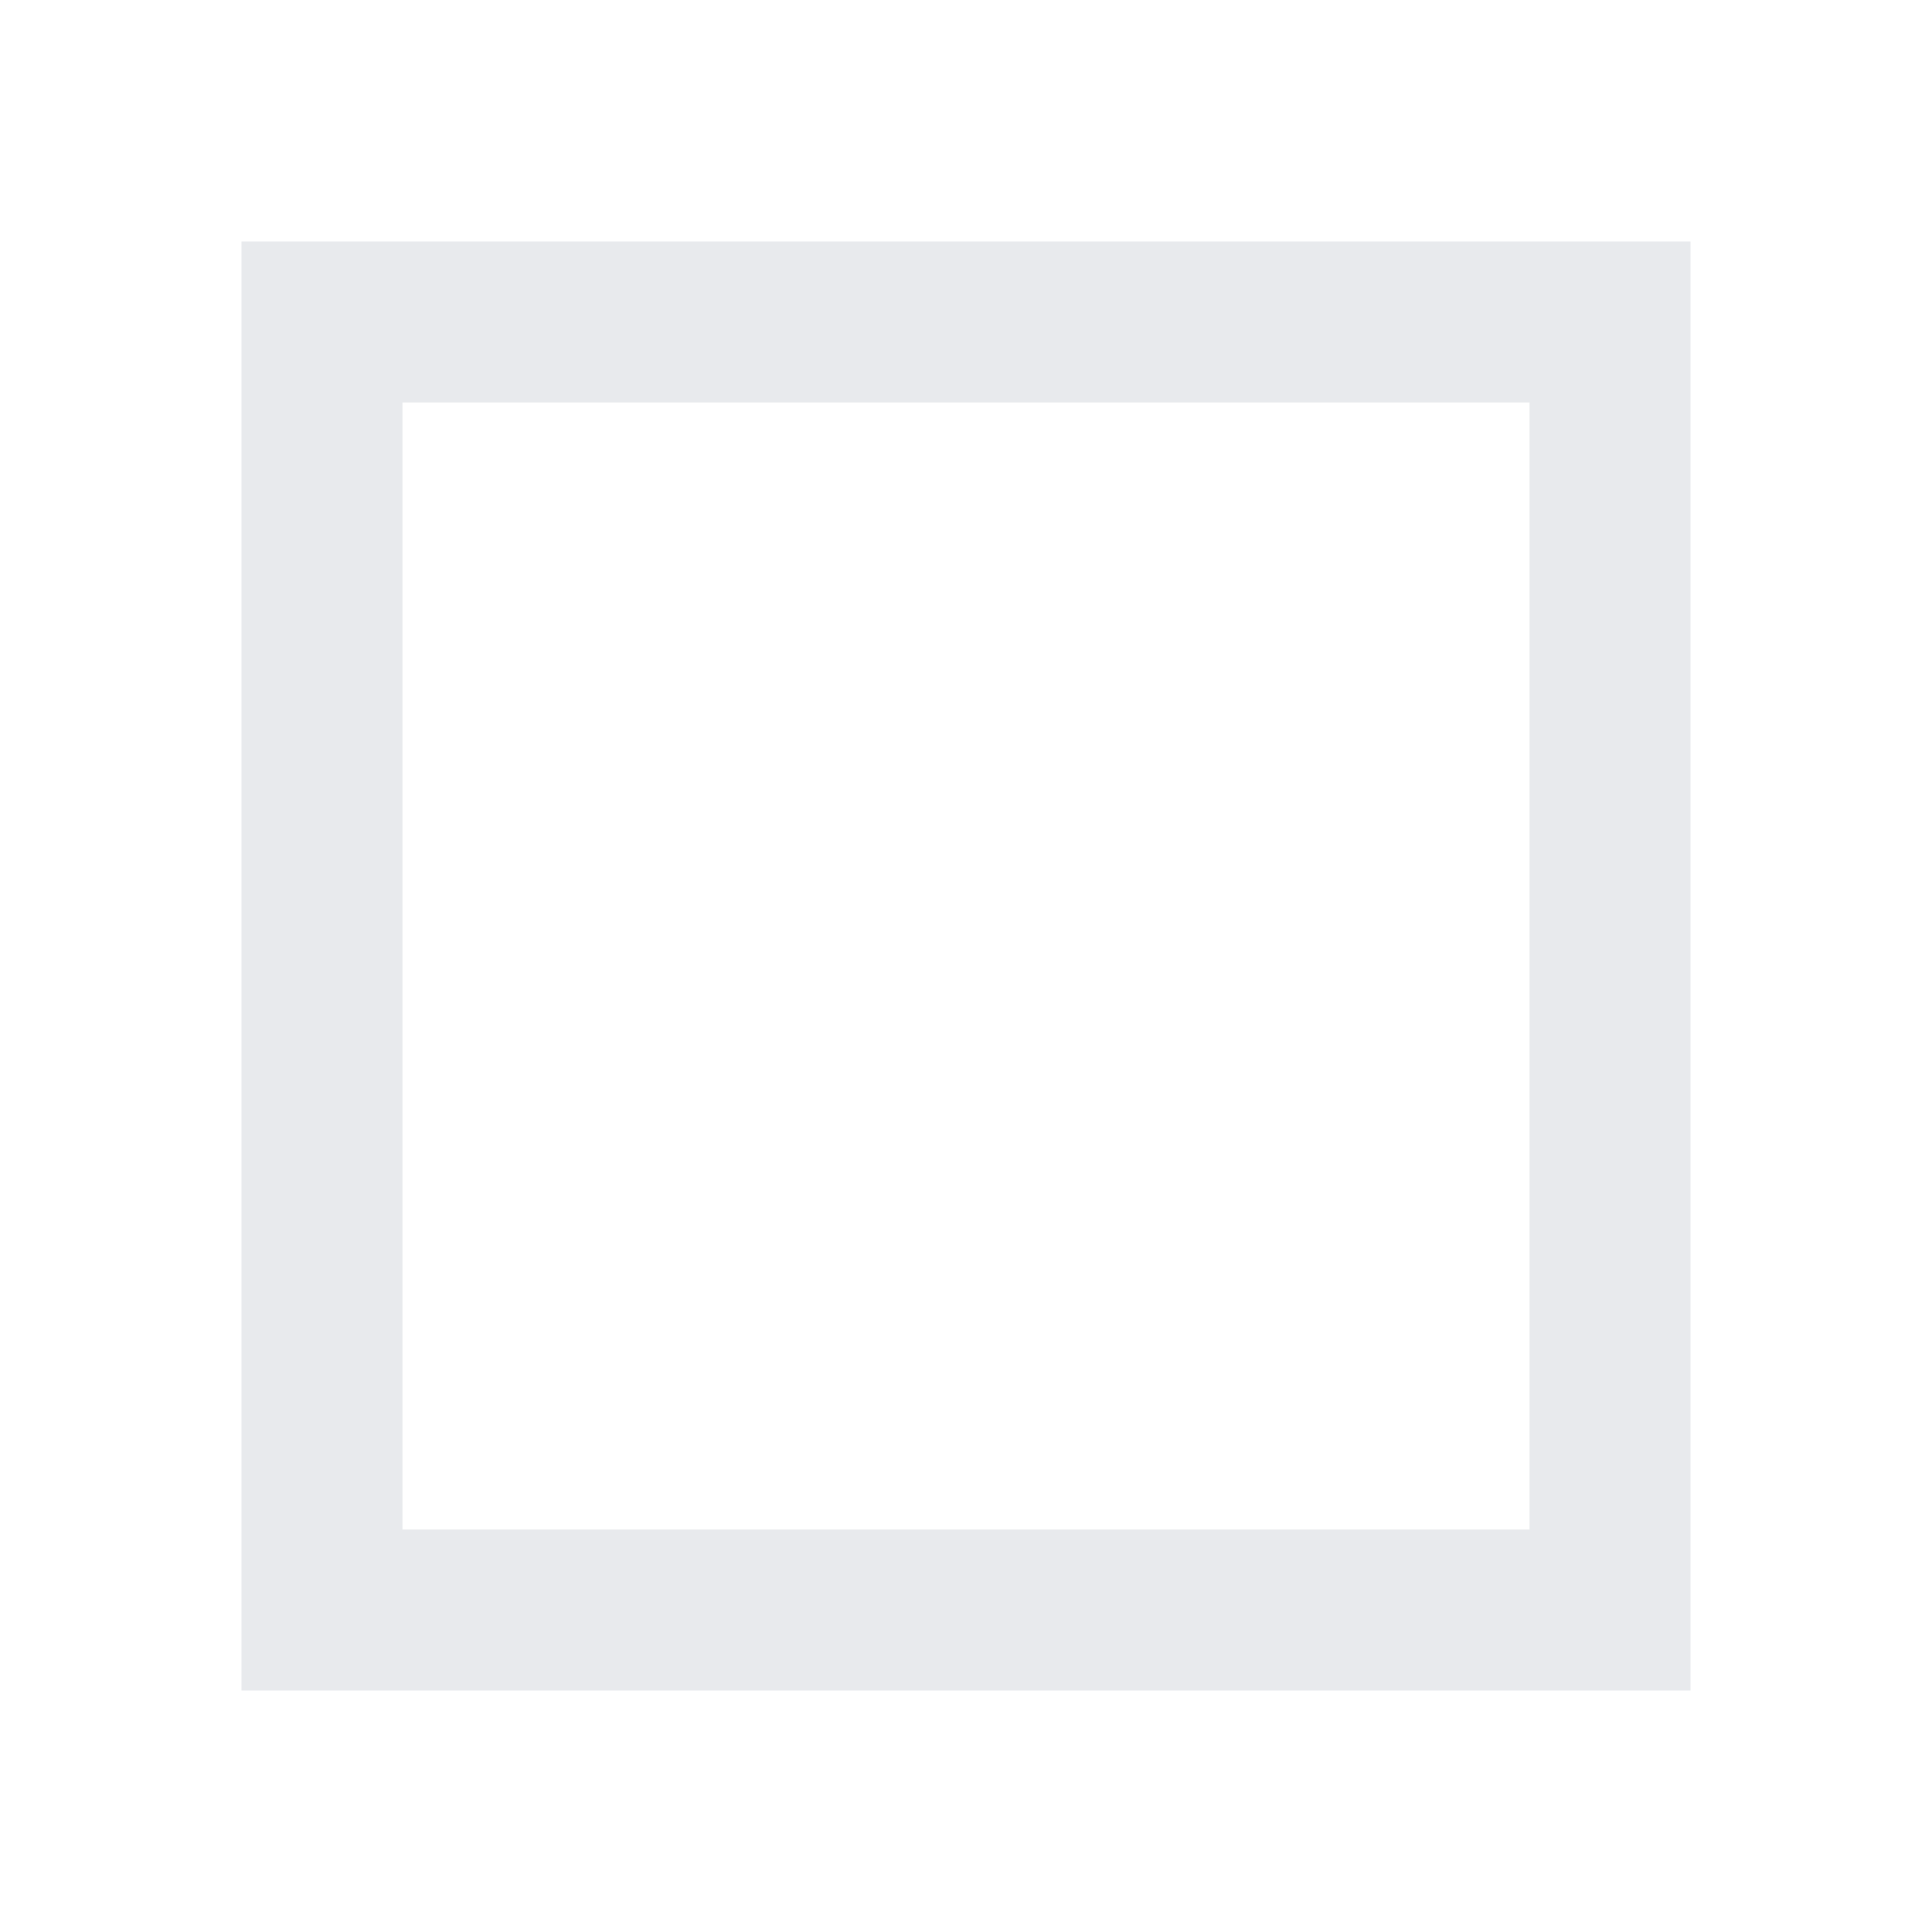
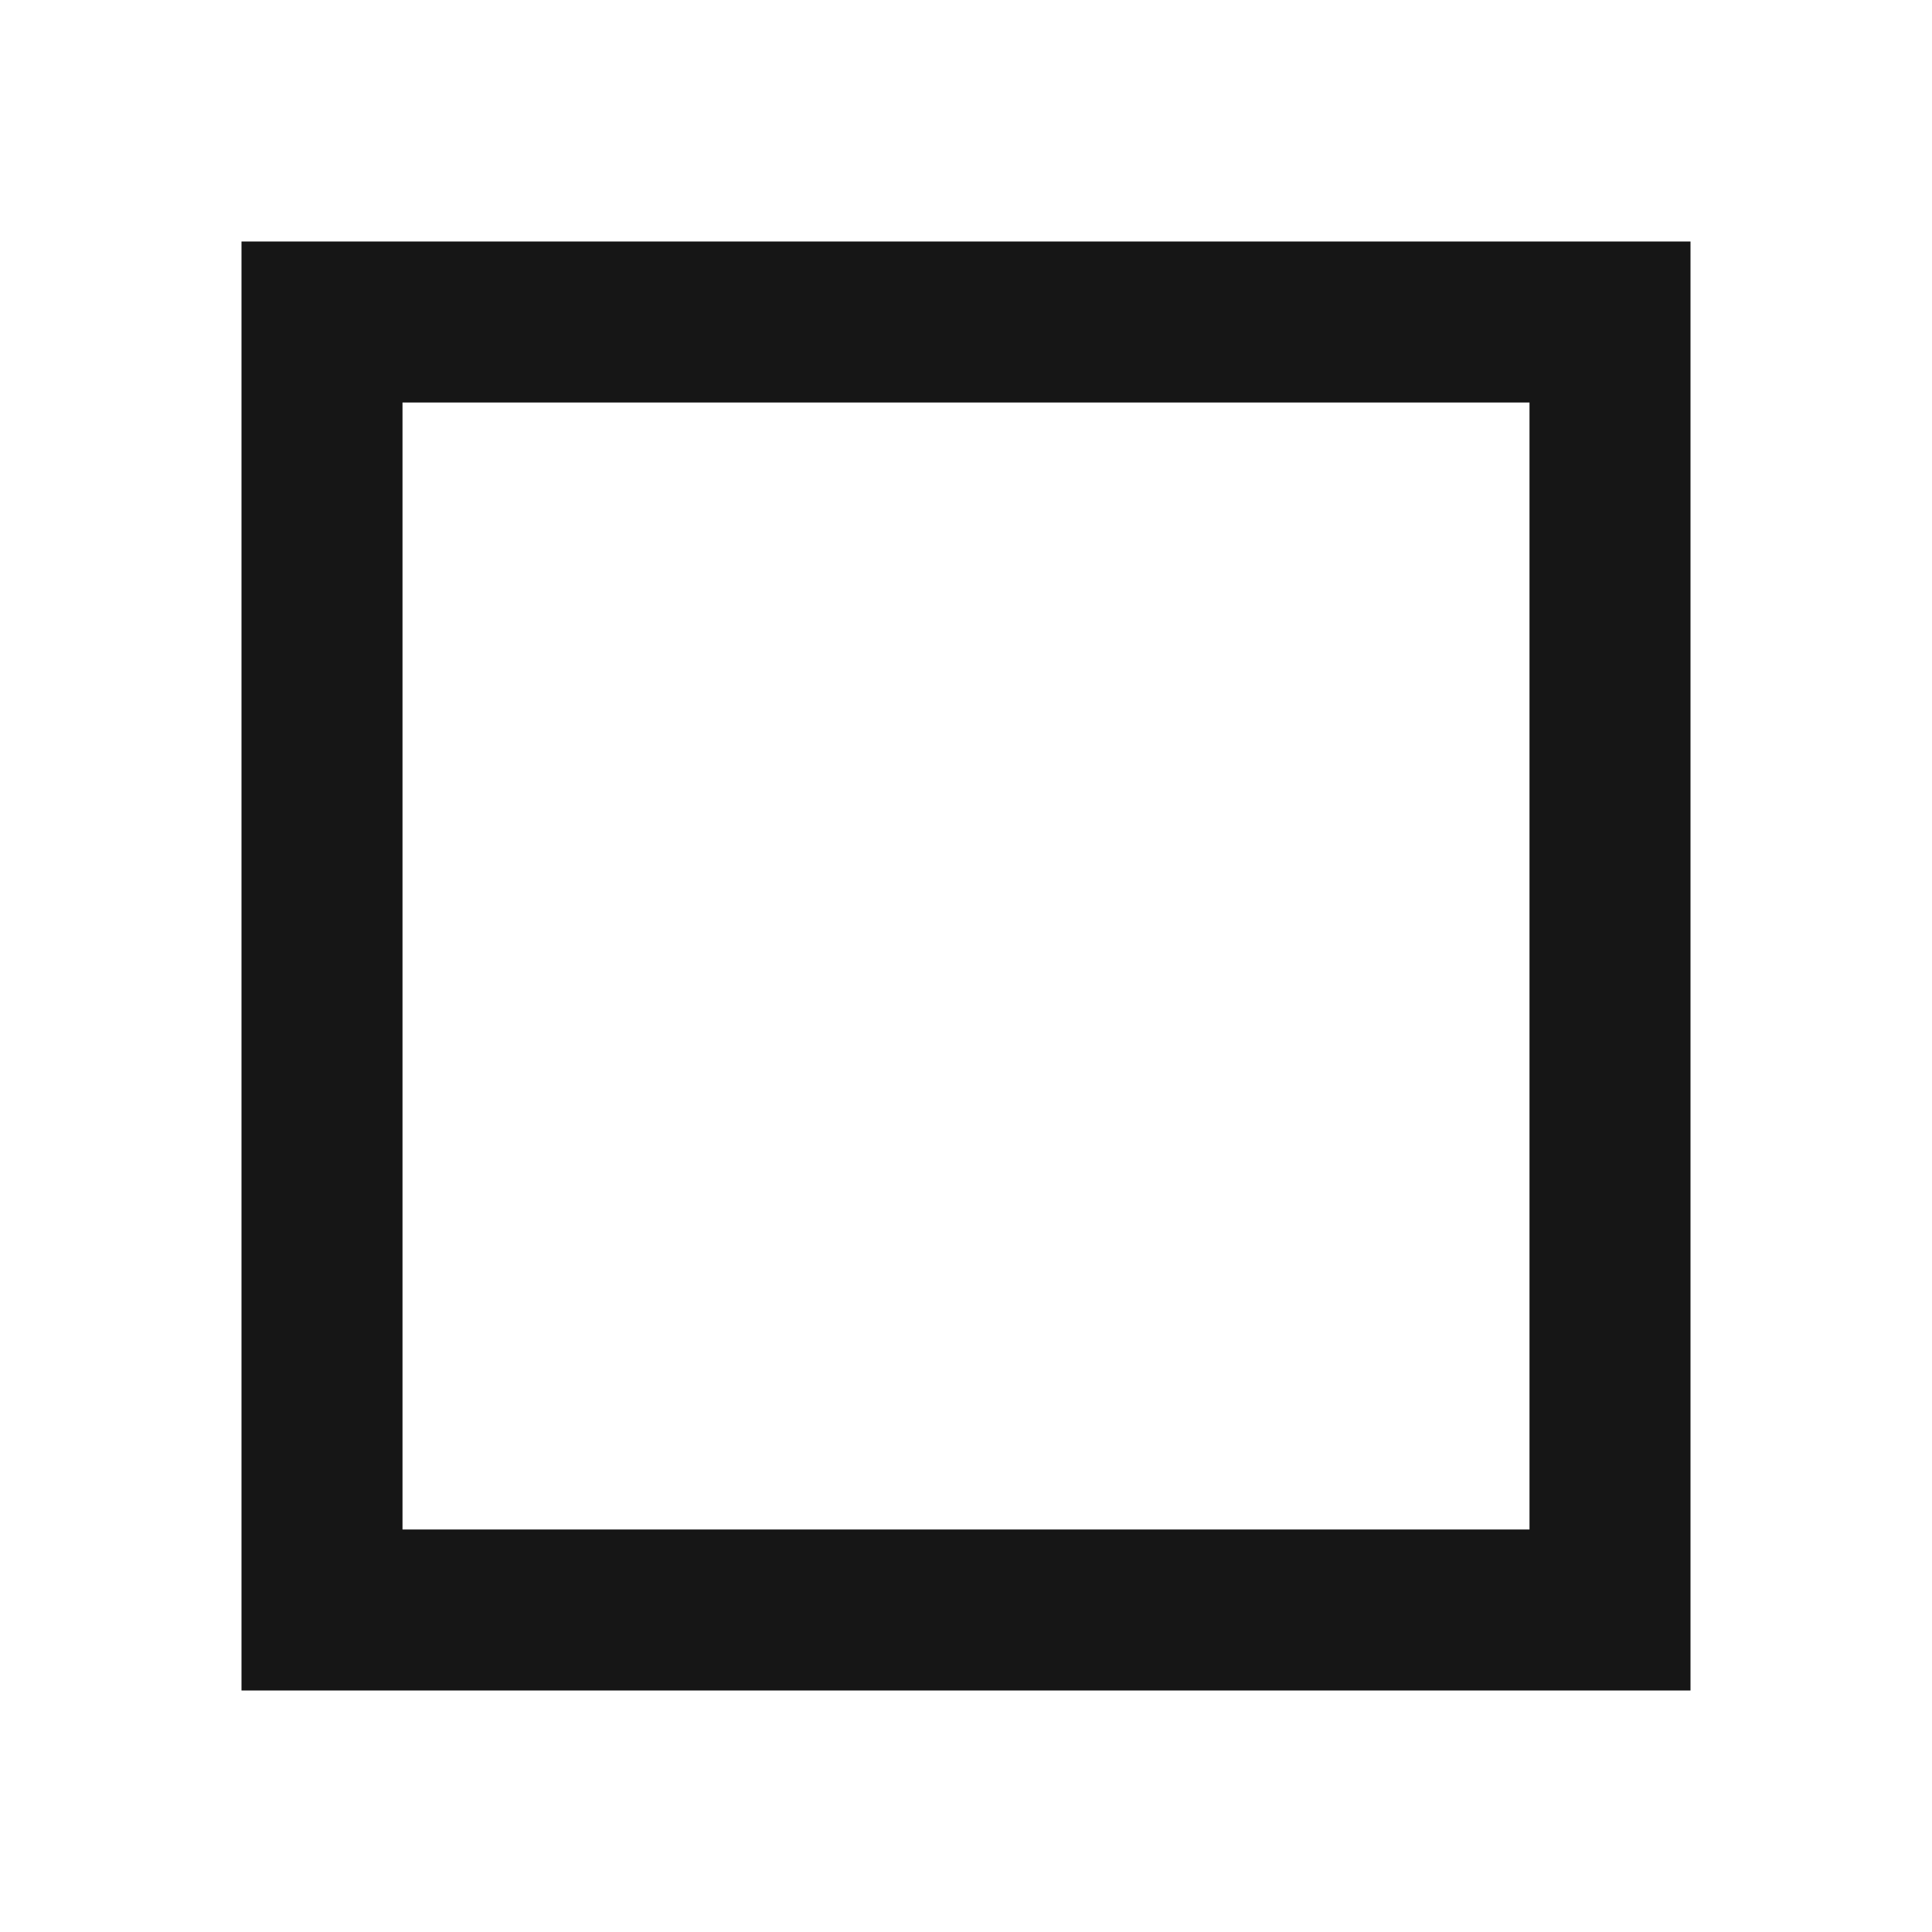
- <svg xmlns="http://www.w3.org/2000/svg" height="24px" viewBox="0 -960 960 960" width="24px" fill="#e8eaed">
-   <path d="M120-120v-720h720v720H120Zm80-80h560v-560H200v560Zm0 0v-560 560Z" />
+ <svg xmlns="http://www.w3.org/2000/svg" height="24px" viewBox="0 -960 960 960" width="24px" fill="#e8eaed" version="1.1" id="svg1">
+   <defs id="defs1" />
+   <path d="M120-120v-720h720v720H120Zm80-80h560v-560H200v560Zm0 0v-560 560Z" id="path1" style="stroke:none;stroke-opacity:1;fill:#161616;fill-opacity:1" />
</svg>
